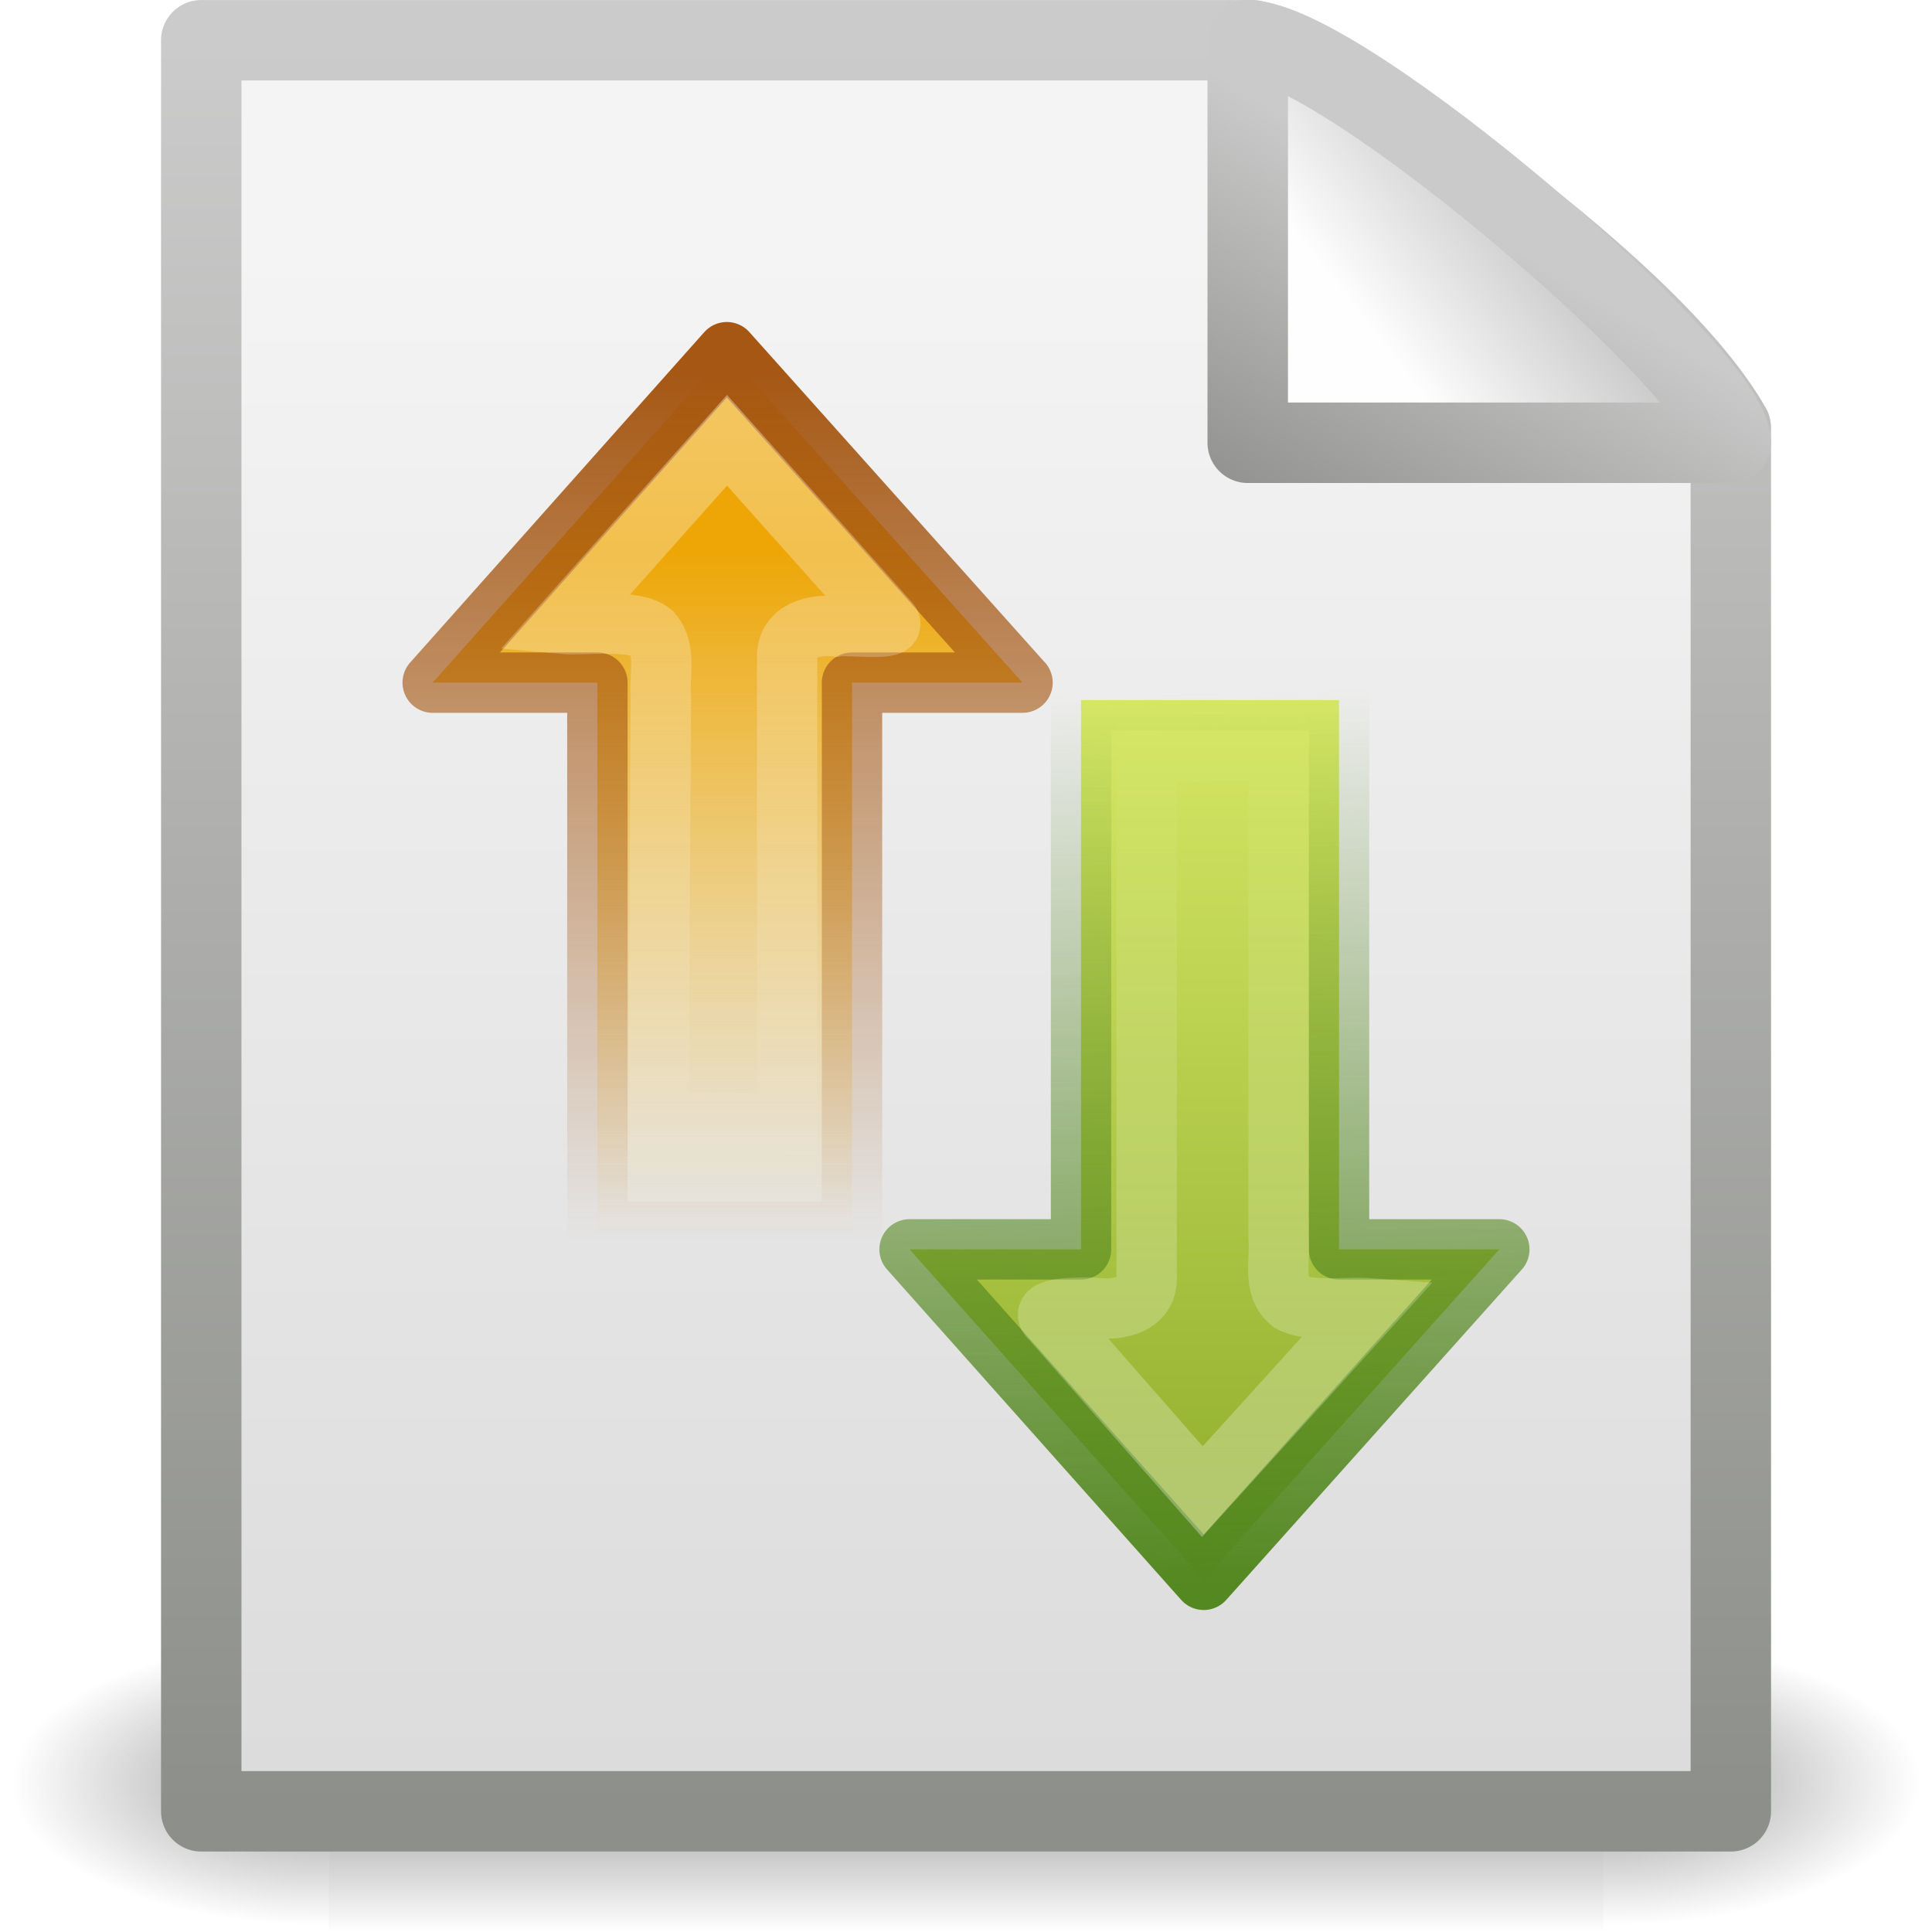
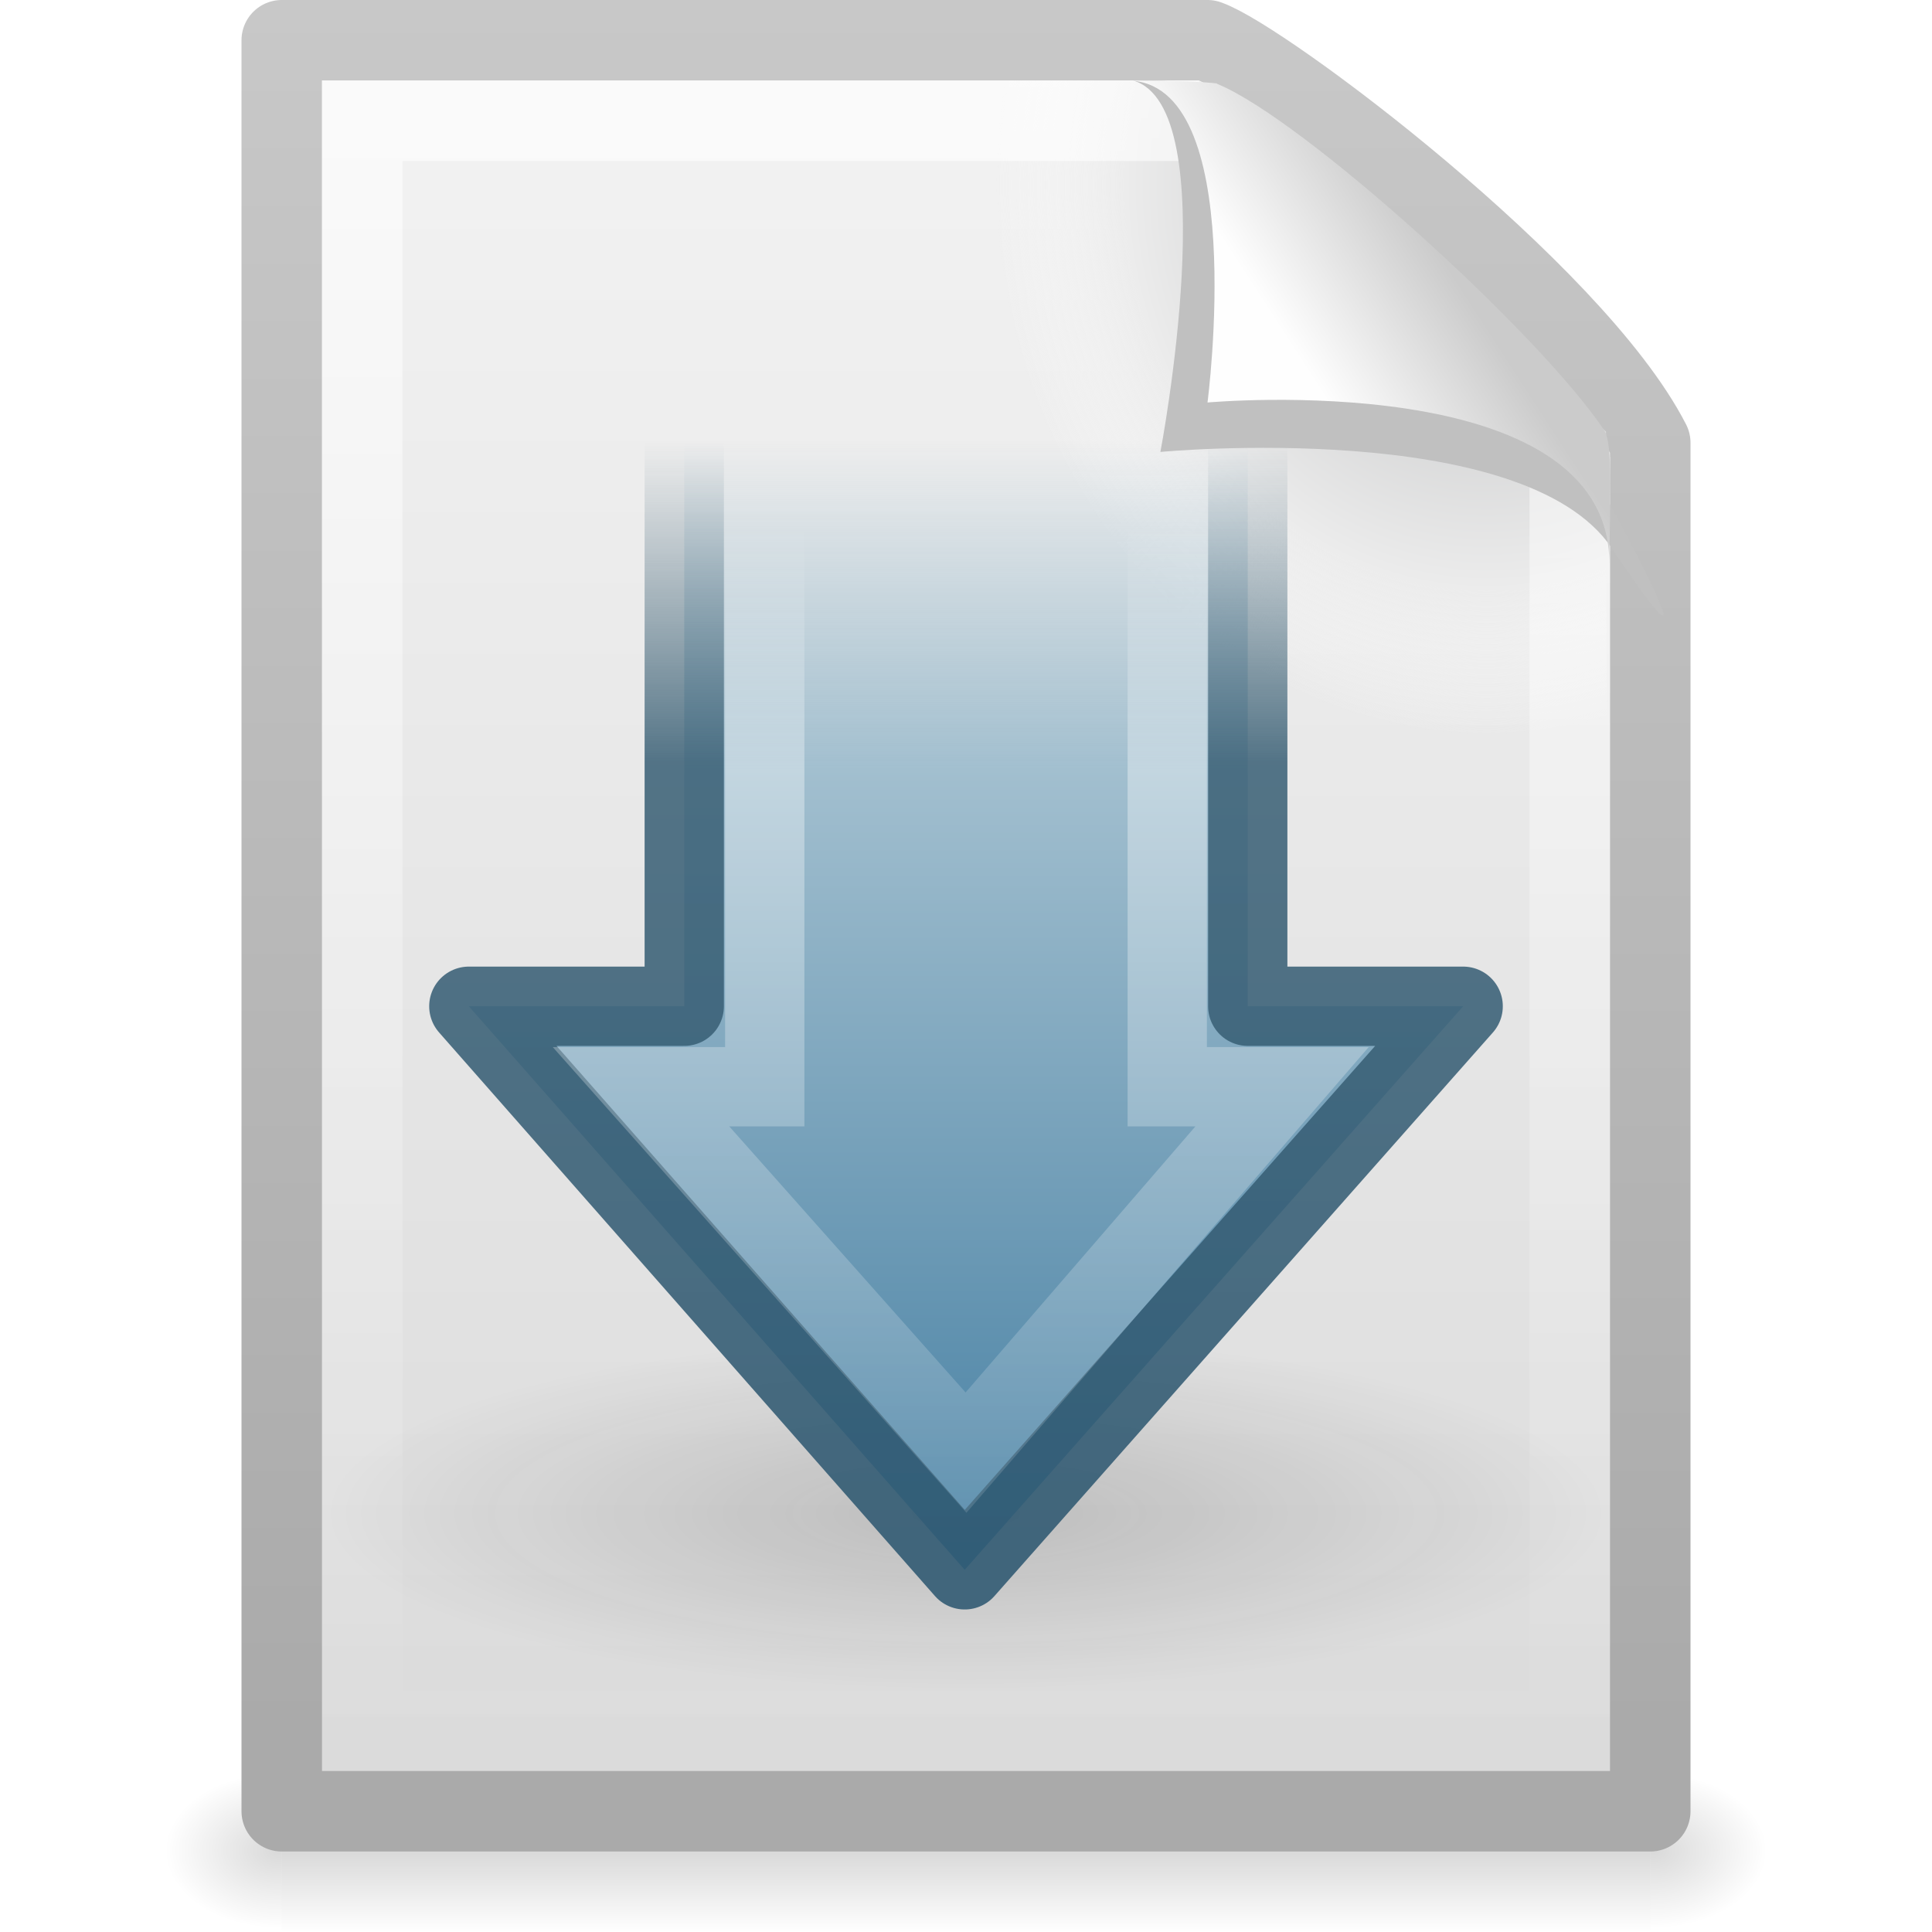
- <svg xmlns="http://www.w3.org/2000/svg" xmlns:xlink="http://www.w3.org/1999/xlink" version="1.0" width="24" height="24" id="svg2">
-   <defs id="defs4">
-     <radialGradient cx="605.714" cy="486.648" r="117.143" fx="605.714" fy="486.648" id="radialGradient4536" xlink:href="#linearGradient5060" gradientUnits="userSpaceOnUse" gradientTransform="matrix(-2.774389,0,0,1.969706,112.7623,-872.8854)" />
+ <svg xmlns="http://www.w3.org/2000/svg" xmlns:xlink="http://www.w3.org/1999/xlink" version="1.0" width="24" height="24" id="svg2755">
+   <defs id="defs2757">
+     <linearGradient id="linearGradient5048">
+       <stop id="stop5050" style="stop-color:#000000;stop-opacity:0" offset="0" />
+       <stop id="stop5056" style="stop-color:#000000;stop-opacity:1" offset="0.5" />
+       <stop id="stop5052" style="stop-color:#000000;stop-opacity:0" offset="1" />
+     </linearGradient>
+     <linearGradient x1="302.857" y1="366.648" x2="302.857" y2="609.505" id="linearGradient2673" xlink:href="#linearGradient5048" gradientUnits="userSpaceOnUse" gradientTransform="matrix(3.5207102e-2,0,0,8.2352858e-3,-0.724852,18.98055)" />
+     <radialGradient cx="605.714" cy="486.648" r="117.143" fx="605.714" fy="486.648" id="radialGradient2670" xlink:href="#linearGradient5060" gradientUnits="userSpaceOnUse" gradientTransform="matrix(-1.2048585e-2,0,0,8.2352858e-3,10.76121,18.98057)" />
    <linearGradient id="linearGradient5060">
-       <stop id="stop5062" style="stop-color:black;stop-opacity:1" offset="0" />
-       <stop id="stop5064" style="stop-color:black;stop-opacity:0" offset="1" />
+       <stop id="stop5062" style="stop-color:#000000;stop-opacity:1" offset="0" />
+       <stop id="stop5064" style="stop-color:#000000;stop-opacity:0" offset="1" />
    </linearGradient>
-     <radialGradient cx="605.714" cy="486.648" r="117.143" fx="605.714" fy="486.648" id="radialGradient4534" xlink:href="#linearGradient5060" gradientUnits="userSpaceOnUse" gradientTransform="matrix(2.774389,0,0,1.969706,-1891.633,-872.8854)" />
-     <linearGradient id="linearGradient5048">
-       <stop id="stop5050" style="stop-color:black;stop-opacity:0" offset="0" />
-       <stop id="stop5056" style="stop-color:black;stop-opacity:1" offset="0.5" />
-       <stop id="stop5052" style="stop-color:black;stop-opacity:0" offset="1" />
+     <radialGradient cx="605.714" cy="486.648" r="117.143" fx="605.714" fy="486.648" id="radialGradient2667" xlink:href="#linearGradient5060" gradientUnits="userSpaceOnUse" gradientTransform="matrix(1.2048589e-2,0,0,8.2352858e-3,13.23879,18.98057)" />
+     <linearGradient id="linearGradient3104">
+       <stop id="stop3106" style="stop-color:#aaaaaa;stop-opacity:1" offset="0" />
+       <stop id="stop3108" style="stop-color:#c8c8c8;stop-opacity:1" offset="1" />
    </linearGradient>
-     <linearGradient x1="302.857" y1="366.648" x2="302.857" y2="609.505" id="linearGradient4532" xlink:href="#linearGradient5048" gradientUnits="userSpaceOnUse" gradientTransform="matrix(2.774389,0,0,1.969706,-1892.179,-872.8854)" />
-     <linearGradient id="linearGradient3931">
-       <stop id="stop3933" style="stop-color:#8d8f8a;stop-opacity:1" offset="0" />
-       <stop id="stop3935" style="stop-color:#cbcbcb;stop-opacity:1" offset="1" />
-     </linearGradient>
-     <linearGradient x1="-51.786" y1="50.786" x2="-51.786" y2="2.906" id="linearGradient4547" xlink:href="#linearGradient3931" gradientUnits="userSpaceOnUse" gradientTransform="matrix(0.4383743,0,0,0.4575444,31.22352,-0.7786496)" />
+     <linearGradient x1="-51.786" y1="50.786" x2="-51.786" y2="2.906" id="linearGradient2664" xlink:href="#linearGradient3104" gradientUnits="userSpaceOnUse" gradientTransform="matrix(0.3922135,0,0,0.4473607,29.19929,-1.2387)" />
    <linearGradient id="linearGradient3600">
      <stop id="stop3602" style="stop-color:#f4f4f4;stop-opacity:1" offset="0" />
      <stop id="stop3604" style="stop-color:#dbdbdb;stop-opacity:1" offset="1" />
    </linearGradient>
-     <linearGradient x1="25.132" y1="6.729" x2="25.132" y2="47.013" id="linearGradient4545" xlink:href="#linearGradient3600" gradientUnits="userSpaceOnUse" gradientTransform="matrix(0.5428805,0,0,0.4889072,-1.029133,-0.2337718)" />
-     <linearGradient id="linearGradient4559">
-       <stop id="stop4561" style="stop-color:#cacaca;stop-opacity:1" offset="0" />
-       <stop id="stop4563" style="stop-color:#949492;stop-opacity:1" offset="1" />
+     <linearGradient x1="25.132" y1="0.985" x2="25.132" y2="47.013" id="linearGradient2662" xlink:href="#linearGradient3600" gradientUnits="userSpaceOnUse" gradientTransform="matrix(0.4857154,0,0,0.4780255,0.3428305,-0.7059501)" />
+     <radialGradient cx="102" cy="112.305" r="139.559" id="XMLID_8_" gradientUnits="userSpaceOnUse">
+       <stop id="stop41" style="stop-color:#b7b8b9;stop-opacity:1" offset="0" />
+       <stop id="stop47" style="stop-color:#ececec;stop-opacity:1" offset="0.189" />
+       <stop id="stop49" style="stop-color:#fafafa;stop-opacity:0" offset="0.257" />
+       <stop id="stop51" style="stop-color:#ffffff;stop-opacity:0" offset="0.301" />
+       <stop id="stop53" style="stop-color:#fafafa;stop-opacity:0" offset="0.531" />
+       <stop id="stop55" style="stop-color:#ebecec;stop-opacity:0" offset="0.845" />
+       <stop id="stop57" style="stop-color:#e1e2e3;stop-opacity:0" offset="1" />
+     </radialGradient>
+     <radialGradient cx="102" cy="112.305" r="139.559" id="radialGradient2659" xlink:href="#XMLID_8_" gradientUnits="userSpaceOnUse" gradientTransform="matrix(0.1702128,0,0,-0.1907226,1.106383,23.7165)" />
+     <linearGradient id="linearGradient3211">
+       <stop id="stop3213" style="stop-color:#ffffff;stop-opacity:1" offset="0" />
+       <stop id="stop3215" style="stop-color:#ffffff;stop-opacity:0" offset="1" />
    </linearGradient>
-     <linearGradient x1="17.289" y1="2.185" x2="15.18" y2="5.821" id="linearGradient4565" xlink:href="#linearGradient4559" gradientUnits="userSpaceOnUse" />
+     <linearGradient x1="24" y1="2" x2="24" y2="46.017" id="linearGradient2656" xlink:href="#linearGradient3211" gradientUnits="userSpaceOnUse" gradientTransform="matrix(0.4545444,0,0,0.4651153,1.090934,0.3372293)" />
+     <linearGradient id="linearGradient5105-262-943-861">
+       <stop id="stop2487" style="stop-color:#0d0d0d;stop-opacity:1" offset="0" />
+       <stop id="stop2489" style="stop-color:#0d0d0d;stop-opacity:0" offset="1" />
+     </linearGradient>
+     <radialGradient cx="11.25" cy="19.031" r="8.062" fx="11.25" fy="19.031" id="radialGradient2719" xlink:href="#linearGradient5105-262-943-861" gradientUnits="userSpaceOnUse" gradientTransform="matrix(1,0,0,0.282946,0,13.64644)" />
+     <linearGradient id="linearGradient2747">
+       <stop id="stop2749" style="stop-color:#517081;stop-opacity:0" offset="0" />
+       <stop id="stop2751" style="stop-color:#3f6479;stop-opacity:1" offset="0.281" />
+       <stop id="stop2753" style="stop-color:#2e5871;stop-opacity:1" offset="1" />
+     </linearGradient>
+     <linearGradient x1="16.713" y1="12.415" x2="16.713" y2="33.624" id="linearGradient2723" xlink:href="#linearGradient2747" gradientUnits="userSpaceOnUse" gradientTransform="matrix(0.6615388,0,0,0.6650069,-3.733145,-2.759861)" />
+     <linearGradient id="linearGradient2739">
+       <stop id="stop2741" style="stop-color:#a2bfcf;stop-opacity:0" offset="0" />
+       <stop id="stop2743" style="stop-color:#a2bfcf;stop-opacity:1" offset="0.282" />
+       <stop id="stop2745" style="stop-color:#427da1;stop-opacity:1" offset="1" />
+     </linearGradient>
+     <linearGradient x1="44.715" y1="20.71" x2="0.816" y2="20.71" id="linearGradient2721" xlink:href="#linearGradient2739" gradientUnits="userSpaceOnUse" gradientTransform="matrix(0,-0.3270175,-0.3191051,0,19.76752,20.1216)" />
+     <linearGradient id="linearGradient2731">
+       <stop id="stop2733" style="stop-color:#ffffff;stop-opacity:0" offset="0" />
+       <stop id="stop2735" style="stop-color:#ffffff;stop-opacity:1" offset="0.174" />
+       <stop id="stop2737" style="stop-color:#ffffff;stop-opacity:0" offset="1" />
+     </linearGradient>
+     <linearGradient x1="6.009" y1="25.411" x2="57.726" y2="25.411" id="linearGradient2725" xlink:href="#linearGradient2731" gradientUnits="userSpaceOnUse" gradientTransform="matrix(0,0.3426517,-0.3300654,0,21.03834,4.427127)" />
    <linearGradient id="linearGradient8589">
      <stop id="stop8591" style="stop-color:#fefefe;stop-opacity:1" offset="0" />
      <stop id="stop8593" style="stop-color:#cbcbcb;stop-opacity:1" offset="1" />
    </linearGradient>
-     <linearGradient x1="32.892" y1="8.059" x2="36.358" y2="5.457" id="linearGradient4543" xlink:href="#linearGradient8589" gradientUnits="userSpaceOnUse" gradientTransform="matrix(0.541631,0,0,0.5202974,-0.9402078,-0.3018562)" />
-     <linearGradient id="linearGradient3480">
-       <stop id="stop3482" style="stop-color:#548820;stop-opacity:1" offset="0" />
-       <stop id="stop3484" style="stop-color:#548820;stop-opacity:0" offset="1" />
-     </linearGradient>
-     <linearGradient x1="41.456" y1="57.205" x2="40.808" y2="26.149" id="linearGradient6325" xlink:href="#linearGradient3480" gradientUnits="userSpaceOnUse" gradientTransform="matrix(0.3691332,0,0,0.3583766,-0.1017179,-0.7751008)" />
-     <linearGradient id="linearGradient2264">
-       <stop id="stop2266" style="stop-color:#d7e866;stop-opacity:1" offset="0" />
-       <stop id="stop2268" style="stop-color:#8cab2a;stop-opacity:1" offset="1" />
-     </linearGradient>
-     <linearGradient x1="62.953" y1="23.891" x2="1.272" y2="23.891" id="linearGradient6323" xlink:href="#linearGradient2264" gradientUnits="userSpaceOnUse" gradientTransform="matrix(0,-0.1804387,-0.1858545,0,19.40212,19.9554)" />
-     <linearGradient x1="46.324" y1="26.023" x2="-8.798" y2="26.023" id="linearGradient6348" xlink:href="#linearGradient4222" gradientUnits="userSpaceOnUse" gradientTransform="matrix(0,0.209274,-0.21456,0,20.54535,10.68178)" />
-     <linearGradient id="linearGradient5432">
-       <stop id="stop5434" style="stop-color:#a55713;stop-opacity:1" offset="0" />
-       <stop id="stop5436" style="stop-color:#a55713;stop-opacity:0" offset="1" />
-     </linearGradient>
-     <linearGradient x1="22.76" y1="18.995" x2="22.76" y2="49.145" id="linearGradient6317" xlink:href="#linearGradient5432" gradientUnits="userSpaceOnUse" gradientTransform="matrix(0.3691332,0,0,0.3583766,0.6365472,-2.208607)" />
-     <linearGradient id="linearGradient2442">
-       <stop id="stop2444" style="stop-color:#eda606;stop-opacity:1" offset="0" />
-       <stop id="stop2446" style="stop-color:#f1be3b;stop-opacity:0" offset="1" />
-     </linearGradient>
-     <linearGradient x1="15.658" y1="23.891" x2="62.953" y2="23.891" id="linearGradient6315" xlink:href="#linearGradient2442" gradientUnits="userSpaceOnUse" gradientTransform="matrix(0,0.1804387,-0.1858545,0,13.47836,4.044592)" />
-     <linearGradient id="linearGradient4222">
-       <stop id="stop4224" style="stop-color:white;stop-opacity:1" offset="0" />
-       <stop id="stop4226" style="stop-color:white;stop-opacity:0" offset="1" />
-     </linearGradient>
-     <linearGradient x1="39.001" y1="25.982" x2="-7.151" y2="26.023" id="linearGradient6345" xlink:href="#linearGradient4222" gradientUnits="userSpaceOnUse" gradientTransform="matrix(0,-0.209274,-0.21456,0,14.62159,13.31821)" />
+     <linearGradient x1="32.892" y1="8.059" x2="36.358" y2="5.457" id="linearGradient2652" xlink:href="#linearGradient8589" gradientUnits="userSpaceOnUse" gradientTransform="matrix(0.4778466,0,0,0.5524833,0.3722548,-7.6128303e-2)" />
  </defs>
  <g id="layer1">
-     <g transform="matrix(0.5459263,0,0,0.5168524,-0.9657323,-0.5781821)" id="g3490" style="stroke-width:1.883;stroke-miterlimit:4;stroke-dasharray:none;display:inline">
-       <g transform="matrix(0.02165152,0,0,0.01485743,43.0076,42.68539)" id="g5022" style="stroke-width:104.962;stroke-miterlimit:4;stroke-dasharray:none;display:inline">
-         <rect width="1339.633" height="478.357" x="-1559.252" y="-150.697" id="rect4173" style="opacity:0.402;fill:url(#linearGradient4532);fill-opacity:1;fill-rule:nonzero;stroke:none;stroke-width:104.962;marker:none;visibility:visible;display:inline;overflow:visible" />
-         <path d="m -219.619,-150.68 c 0,0 0,478.331 0,478.331 142.874,0.9 345.4,-107.17 345.4,-239.196 0,-132.027 -159.437,-239.135 -345.4,-239.135 z" id="path5058" style="opacity:0.402;fill:url(#radialGradient4534);fill-opacity:1;fill-rule:nonzero;stroke:none;stroke-width:104.962;marker:none;visibility:visible;display:inline;overflow:visible" />
-         <path d="m -1559.252,-150.68 c 0,0 0,478.331 0,478.331 -142.874,0.9 -345.4,-107.17 -345.4,-239.196 0,-132.027 159.437,-239.135 345.4,-239.135 z" id="path5018" style="opacity:0.402;fill:url(#radialGradient4536);fill-opacity:1;fill-rule:nonzero;stroke:none;stroke-width:104.962;marker:none;visibility:visible;display:inline;overflow:visible" />
-       </g>
-     </g>
-     <path d="m 2.5,0.5 c 4.354,0 8.708,0 13.062,0 0.764,0.237 4.867,2.941 5.939,4.813 0,5.729 0,11.459 0,17.188 -6.334,0 -12.667,0 -19.001,0 0,-7.334 0,-14.667 0,-22.001 z" id="rect2594" style="fill:url(#linearGradient4545);fill-opacity:1;stroke:url(#linearGradient4547);stroke-width:0.999;stroke-linecap:butt;stroke-linejoin:round;stroke-miterlimit:4;stroke-opacity:1;stroke-dasharray:none;stroke-dashoffset:0;display:inline" />
-     <path d="m 15.5,0.5 c 0,2.263 0,5 0,5 0,0 4.654,0 6,0 0,-0.837 -4.82,-4.986 -6,-5 z" id="path12038" style="fill:url(#linearGradient4543);fill-opacity:1;fill-rule:evenodd;stroke:url(#linearGradient4565);stroke-width:1;stroke-linecap:butt;stroke-linejoin:round;stroke-miterlimit:4;stroke-opacity:1;stroke-dasharray:none;display:inline" />
-     <path d="m 18.625,15.52 -3.672,4.105 -3.654,-4.105 2.13,0 0,-6.823 3.205,0 0,6.823 1.991,0 z" id="path4348" style="fill:url(#linearGradient6323);fill-opacity:1;fill-rule:nonzero;stroke:url(#linearGradient6325);stroke-width:0.75;stroke-linecap:round;stroke-linejoin:round;stroke-miterlimit:4;stroke-opacity:1;stroke-dasharray:none;stroke-dashoffset:0;marker:none;visibility:visible;display:inline;overflow:visible" />
-     <path d="m 15.883,9.312 c -0.771,0.01 -0.868,0.021 -1.639,0.031 0,2.177 0,4.354 0,6.531 0.007,0.341 -0.355,0.404 -0.619,0.375 -0.168,-0.015 -0.753,-0.01 -0.572,0.133 0.628,0.716 1.255,1.432 1.883,2.148 C 15.625,17.771 16.312,17.01 17,16.25 c -0.251,-0.019 -0.735,0.053 -0.964,-0.072 -0.239,-0.194 -0.127,-0.524 -0.153,-0.79 0,-2.025 0,-4.05 0,-6.075 z" id="path6340" style="opacity:0.354;fill:none;stroke:url(#linearGradient6348);stroke-width:0.75;stroke-linecap:butt;stroke-linejoin:miter;stroke-miterlimit:4;stroke-opacity:1;stroke-dasharray:none;stroke-dashoffset:0;marker:none;visibility:visible;display:inline;overflow:visible" />
-     <path d="M 12.701,8.48 9.029,4.375 5.375,8.48 l 2.046,0 0,6.823 3.163,0 0,-6.823 2.118,0 z" id="path2426" style="fill:url(#linearGradient6315);fill-opacity:1;fill-rule:nonzero;stroke:url(#linearGradient6317);stroke-width:0.75;stroke-linecap:round;stroke-linejoin:round;stroke-miterlimit:4;stroke-opacity:1;stroke-dasharray:none;stroke-dashoffset:0;marker:none;visibility:visible;display:inline;overflow:visible" />
-     <path d="M 9.031,5.469 C 8.354,6.229 7.677,6.99 7,7.75 7.256,7.773 7.888,7.68 8.1,7.862 c 0.185,0.219 0.086,0.522 0.109,0.785 -0.009,1.763 -0.019,3.527 -0.028,5.29 0.771,0.01 0.826,0.021 1.597,0.031 0,-1.938 0,-3.875 0,-5.812 C 9.776,7.83 10.122,7.751 10.382,7.781 10.463,7.758 11.138,7.832 11.052,7.734 10.378,6.979 9.705,6.224 9.031,5.469 z" id="path6336" style="opacity:0.354;fill:none;stroke:url(#linearGradient6345);stroke-width:0.75;stroke-linecap:butt;stroke-linejoin:miter;stroke-miterlimit:4;stroke-opacity:1;stroke-dasharray:none;stroke-dashoffset:0;marker:none;visibility:visible;display:inline;overflow:visible" />
+     <rect width="17" height="2" x="3.5" y="22" id="rect2879" style="opacity:0.15;fill:url(#linearGradient2673);fill-opacity:1;fill-rule:nonzero;stroke:none;stroke-width:1;stroke-linecap:round;stroke-linejoin:miter;marker:none;marker-start:none;marker-mid:none;marker-end:none;stroke-miterlimit:4;stroke-dasharray:none;stroke-dashoffset:0;stroke-opacity:1;visibility:visible;display:inline;overflow:visible" />
+     <path d="M 3.5,22 C 3.5,22 3.5,24 3.5,24 C 2.88,24.004 2,23.552 2,23 C 2,22.448 2.692,22 3.5,22 z" id="path2881" style="opacity:0.15;fill:url(#radialGradient2670);fill-opacity:1;fill-rule:nonzero;stroke:none;stroke-width:1;stroke-linecap:round;stroke-linejoin:miter;marker:none;marker-start:none;marker-mid:none;marker-end:none;stroke-miterlimit:4;stroke-dasharray:none;stroke-dashoffset:0;stroke-opacity:1;visibility:visible;display:inline;overflow:visible" />
+     <path d="M 20.5,22 C 20.5,22 20.5,24 20.5,24 C 21.12,24.004 22,23.552 22,23 C 22,22.448 21.308,22 20.5,22 z" id="path2883" style="opacity:0.15;fill:url(#radialGradient2667);fill-opacity:1;fill-rule:nonzero;stroke:none;stroke-width:1;stroke-linecap:round;stroke-linejoin:miter;marker:none;marker-start:none;marker-mid:none;marker-end:none;stroke-miterlimit:4;stroke-dasharray:none;stroke-dashoffset:0;stroke-opacity:1;visibility:visible;display:inline;overflow:visible" />
+     <path d="M 3.5,0.5 C 7.396,0.5 11.104,0.5 15,0.5 C 15.683,0.737 19.541,3.628 20.5,5.5 C 20.5,11.229 20.5,16.771 20.5,22.5 C 14.833,22.5 9.167,22.5 3.5,22.5 C 3.5,15.167 3.5,7.833 3.5,0.5 z" id="path4160" style="fill:url(#linearGradient2662);fill-opacity:1;stroke:url(#linearGradient2664);stroke-width:1;stroke-linecap:butt;stroke-linejoin:round;stroke-miterlimit:4;stroke-dasharray:none;stroke-dashoffset:0;stroke-opacity:1;display:inline" />
+     <path d="M 4.17,22 C 4.076,22 4,21.914 4,21.809 L 4,1.211 C 4,1.106 4.076,1.021 4.17,1.021 C 7.692,1.073 11.594,0.942 15.111,1.034 L 19.95,5.361 L 20,21.809 C 20,21.914 19.924,22 19.83,22 L 4.17,22 z" id="path4191" style="fill:url(#radialGradient2659);fill-opacity:1" />
+     <path d="M 19.5,5.677 C 19.5,10.885 19.5,16.292 19.5,21.5 C 14.5,21.5 9.5,21.5 4.5,21.5 C 4.5,14.833 4.5,8.167 4.5,1.5 C 7.937,1.5 11.456,1.5 14.894,1.5" id="path2435" style="opacity:0.6;fill:none;fill-opacity:1;stroke:url(#linearGradient2656);stroke-width:1;stroke-linecap:butt;stroke-linejoin:miter;stroke-miterlimit:4;stroke-dasharray:none;stroke-dashoffset:0;stroke-opacity:1;display:inline" />
+     <path d="M 19.312,19.031 A 8.062,2.281 0 1 1 3.188,19.031 A 8.062,2.281 0 1 1 19.312,19.031 z" transform="matrix(0.9922481,0,0,0.9643846,0.8372089,0.4465532)" id="path4346" style="opacity:0.163;fill:url(#radialGradient2719);fill-opacity:1;fill-rule:nonzero;stroke:none;stroke-width:1;stroke-linecap:butt;stroke-linejoin:miter;marker:none;marker-start:none;marker-mid:none;marker-end:none;stroke-miterlimit:4;stroke-dasharray:none;stroke-dashoffset:0;stroke-opacity:1;visibility:visible;display:inline;overflow:visible" />
+     <path d="M 18.176,12.5 L 11.984,19.501 L 5.824,12.5 L 8.5,12.5 L 8.5,3.773 L 15.5,3.773 L 15.5,12.5 L 18.176,12.5 z" id="path3288" style="opacity:1;fill:url(#linearGradient2721);fill-opacity:1;fill-rule:nonzero;stroke:url(#linearGradient2723);stroke-width:0.985;stroke-linecap:round;stroke-linejoin:round;marker:none;marker-start:none;marker-mid:none;marker-end:none;stroke-miterlimit:4;stroke-dasharray:none;stroke-dashoffset:0;stroke-opacity:0.882;visibility:visible;display:inline;overflow:visible;enable-background:accumulate" />
+     <path d="M 15.926,13.5 L 12,18.045 L 7.963,13.5 L 9.5,13.5 L 9.5,0.548 L 14.5,0.548 L 14.5,13.5 L 15.926,13.5 z" id="path3290" style="opacity:0.354;fill:none;fill-opacity:1;fill-rule:nonzero;stroke:url(#linearGradient2725);stroke-width:0.985;stroke-linecap:butt;stroke-linejoin:miter;marker:none;marker-start:none;marker-mid:none;marker-end:none;stroke-miterlimit:4;stroke-dasharray:none;stroke-dashoffset:0;stroke-opacity:1;visibility:visible;display:inline;overflow:visible;enable-background:accumulate" />
+     <path d="M 14.075,1 C 15.232,1.329 14.415,5.614 14.415,5.614 C 14.415,5.614 18.93,5.187 20.022,6.809 C 21.511,9.022 19.954,6.174 19.849,5.988 C 19.093,4.648 15.982,1.441 14.803,1.046 C 14.715,1.017 14.52,1 14.075,1 z" id="path3370" style="fill:#c0c0c0;fill-opacity:1;fill-rule:evenodd;stroke:none;stroke-width:1px;stroke-linecap:butt;stroke-linejoin:miter;stroke-opacity:1;display:inline" />
+     <path d="M 14,1 C 15.526,1 15,5 15,5 C 15,5 19.992,4.547 19.992,7 C 19.992,6.402 20.048,5.522 19.928,5.344 C 19.089,4.101 16.184,1.482 15.13,1.046 C 15.044,1.011 14.444,1 14,1 z" id="path4474" style="fill:url(#linearGradient2652);fill-opacity:1;fill-rule:evenodd;stroke:none;stroke-width:1px;stroke-linecap:butt;stroke-linejoin:miter;stroke-opacity:1;display:inline" />
  </g>
</svg>
